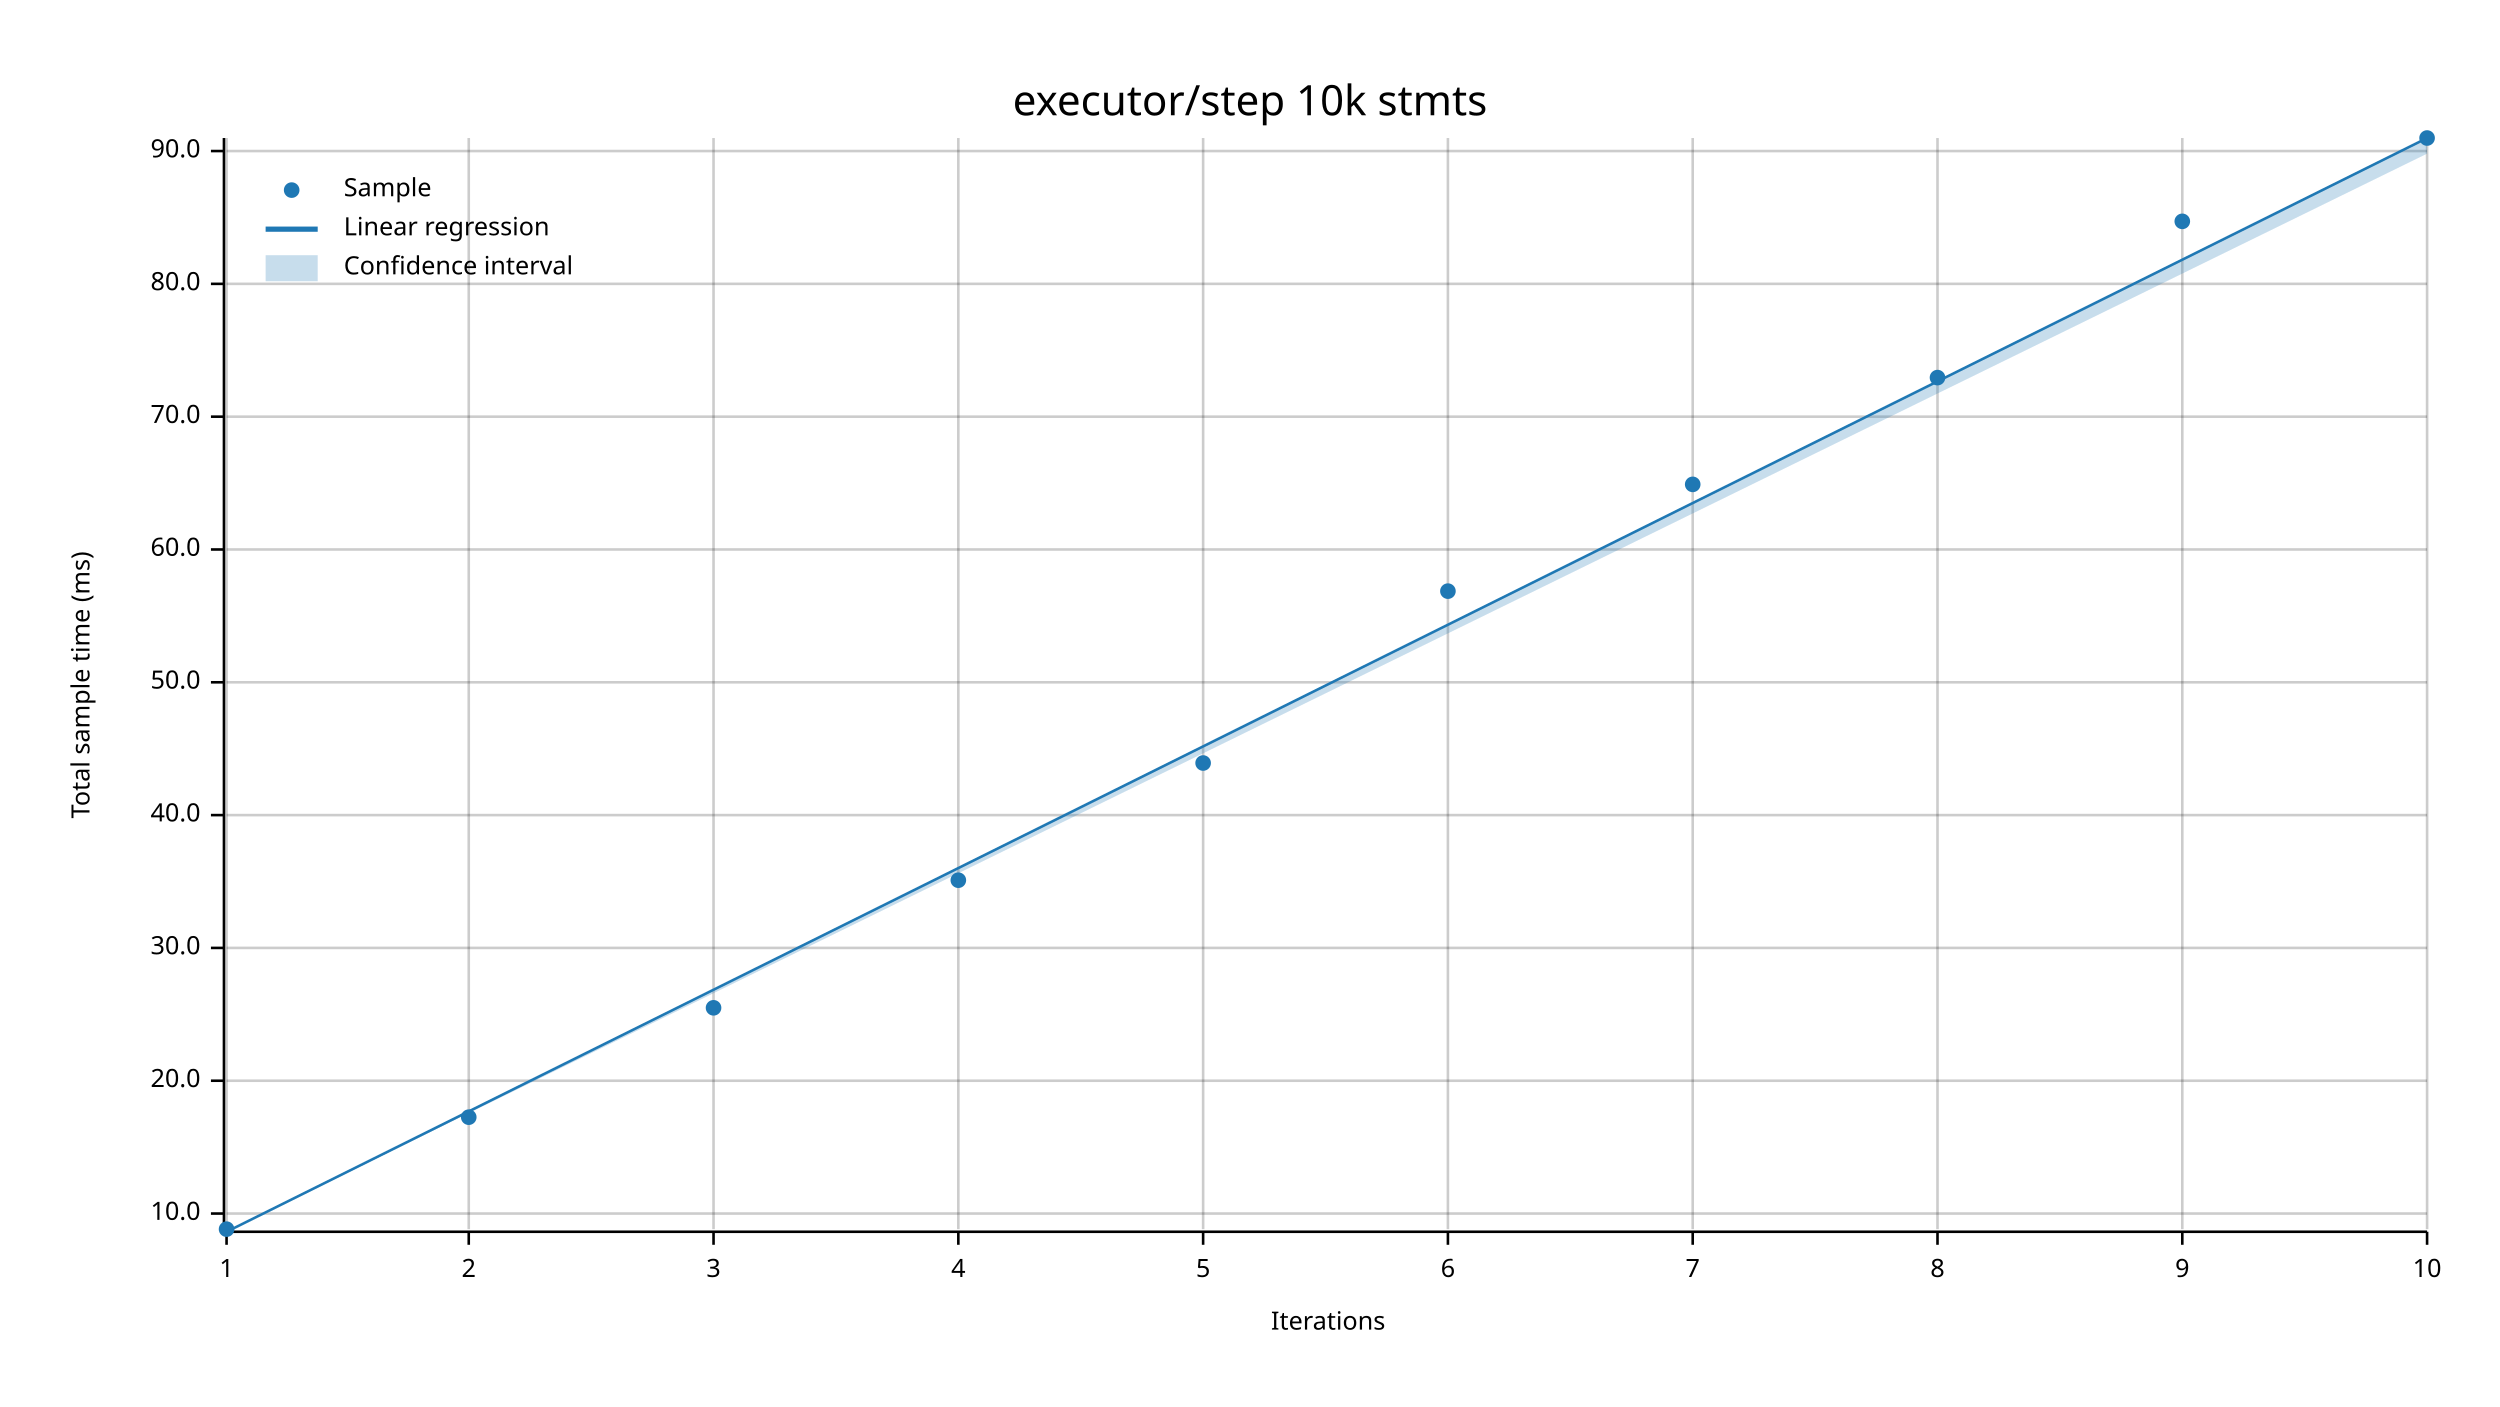
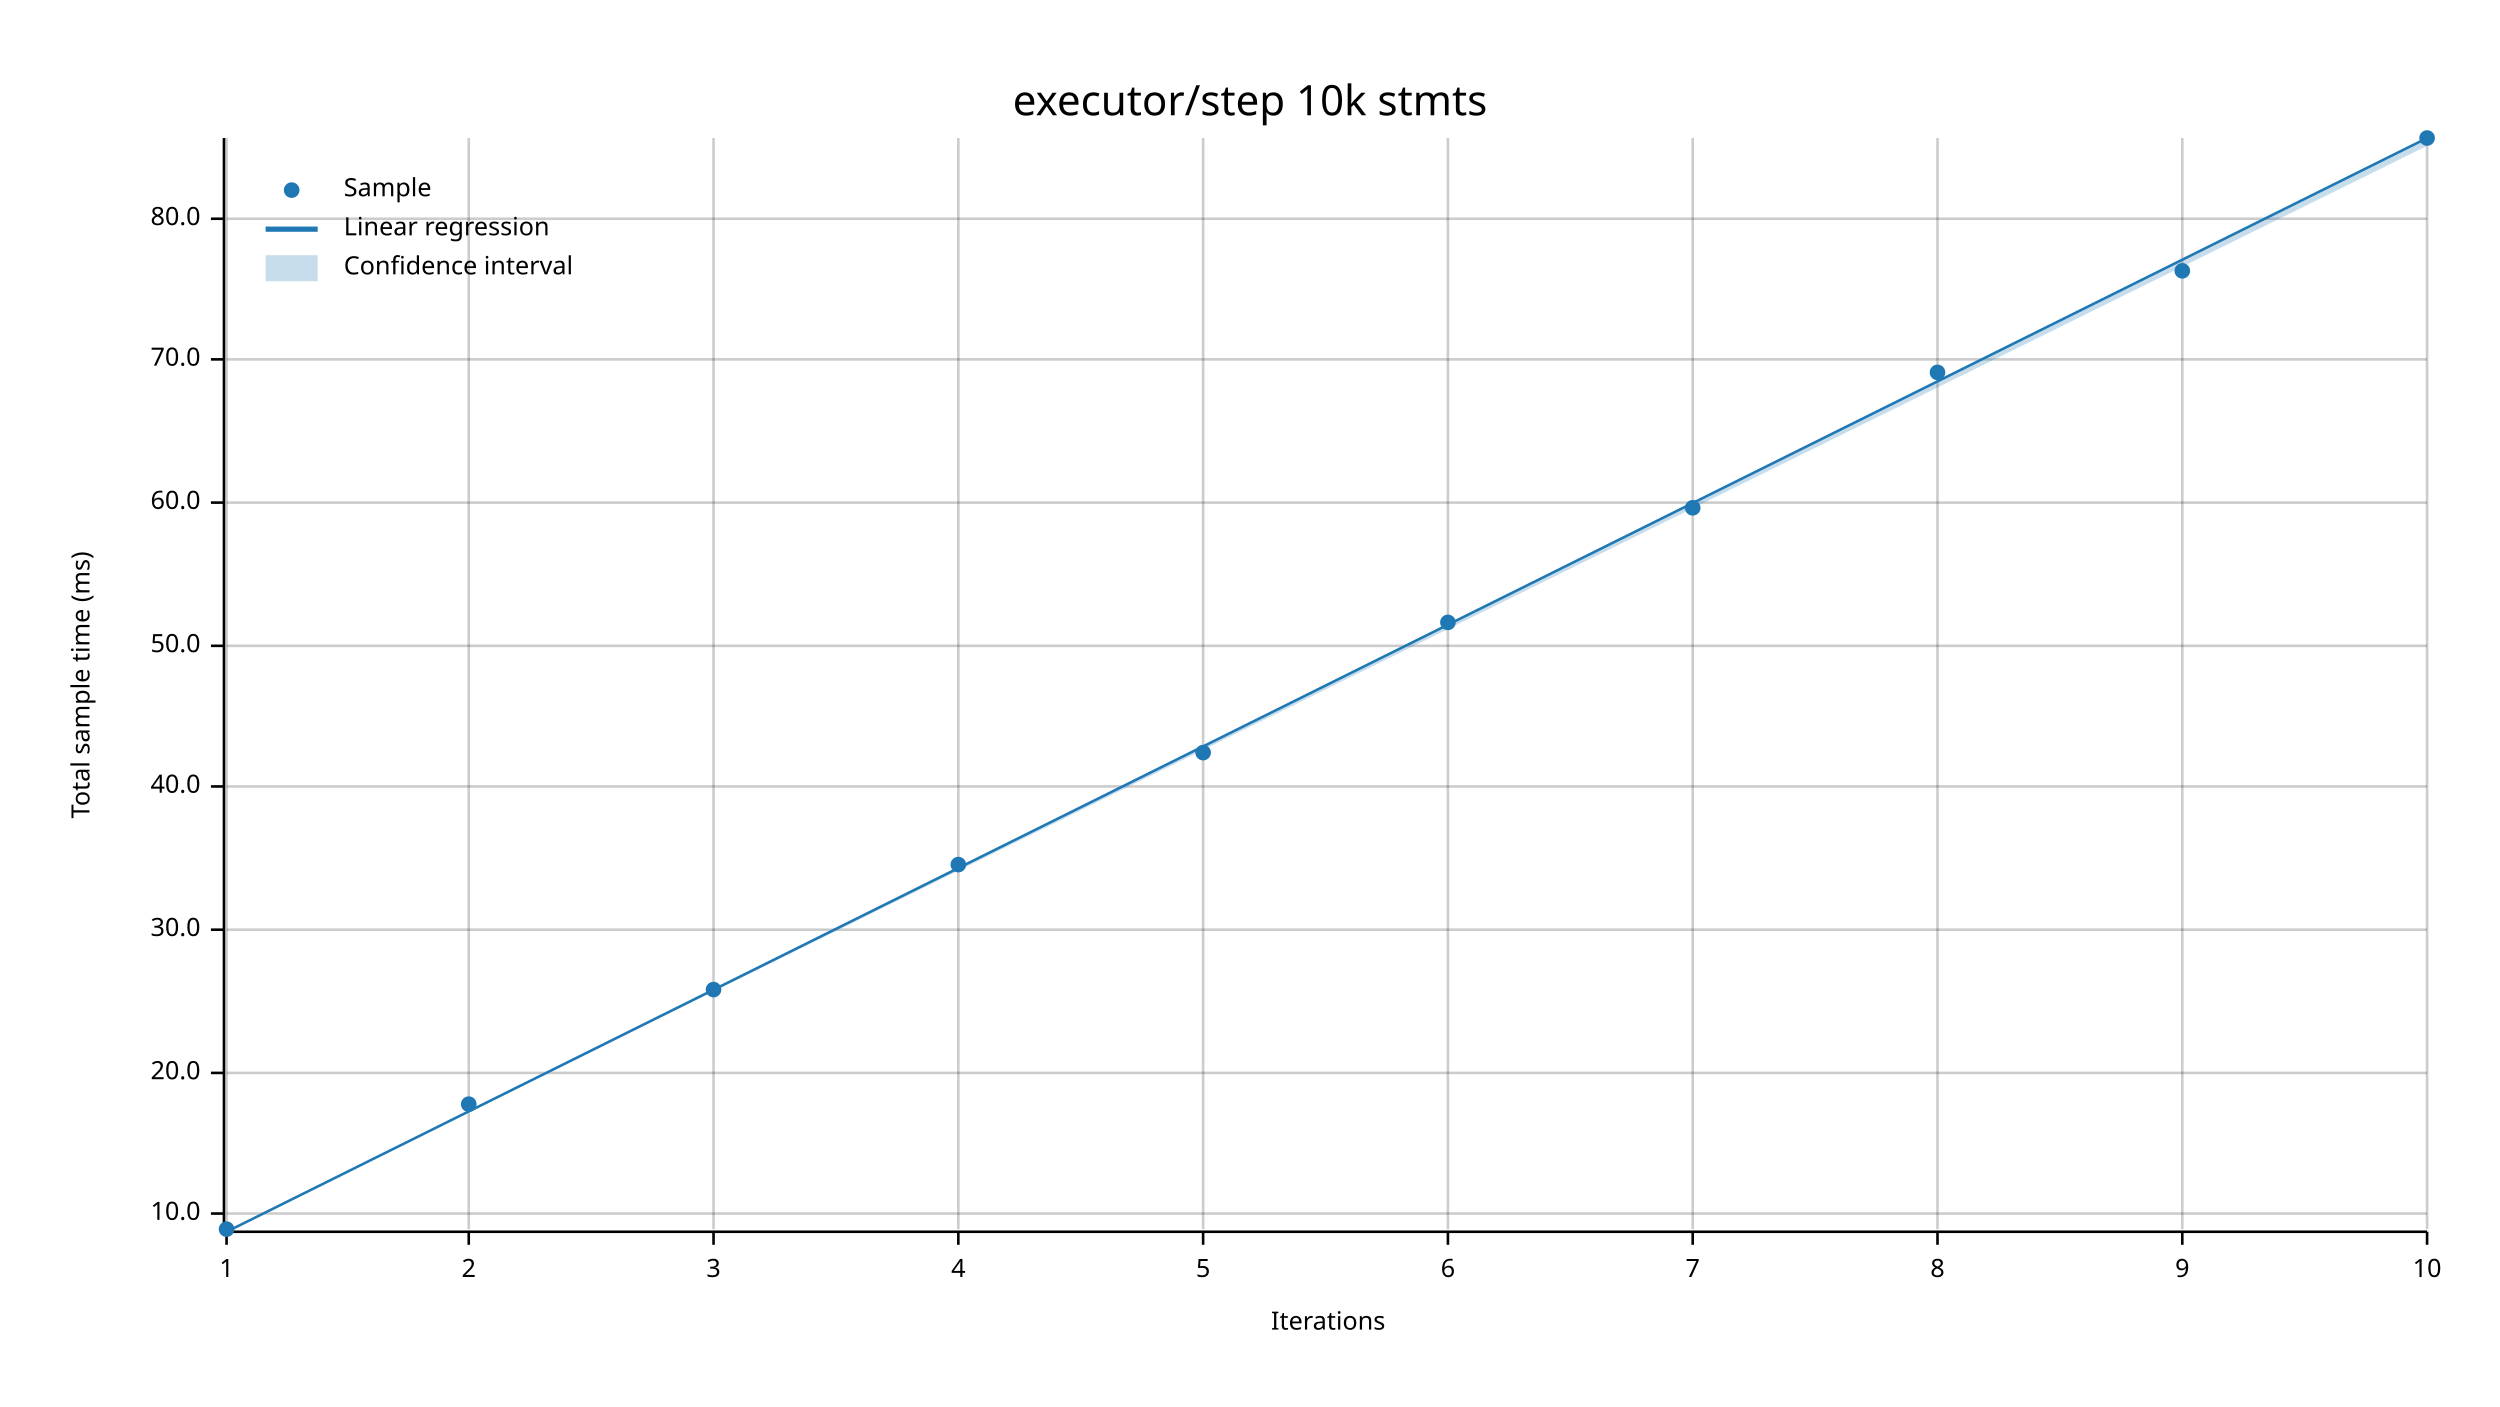
<svg xmlns="http://www.w3.org/2000/svg" width="960" height="540" viewBox="0 0 960 540">
  <text x="480" y="32" dy="0.76em" text-anchor="middle" font-family="sans-serif" font-size="16.129" opacity="1" fill="#000000">
executor/step 10k stmts
</text>
  <text x="27" y="263" dy="0.76em" text-anchor="middle" font-family="sans-serif" font-size="9.677" opacity="1" fill="#000000" transform="rotate(270, 27, 263)">
Total sample time (ms)
</text>
  <text x="510" y="513" dy="-0.5ex" text-anchor="middle" font-family="sans-serif" font-size="9.677" opacity="1" fill="#000000">
Iterations
</text>
  <line opacity="0.2" stroke="#000000" stroke-width="1" x1="87" y1="472" x2="87" y2="53" />
  <line opacity="0.2" stroke="#000000" stroke-width="1" x1="180" y1="472" x2="180" y2="53" />
  <line opacity="0.2" stroke="#000000" stroke-width="1" x1="274" y1="472" x2="274" y2="53" />
  <line opacity="0.2" stroke="#000000" stroke-width="1" x1="368" y1="472" x2="368" y2="53" />
  <line opacity="0.2" stroke="#000000" stroke-width="1" x1="462" y1="472" x2="462" y2="53" />
  <line opacity="0.2" stroke="#000000" stroke-width="1" x1="556" y1="472" x2="556" y2="53" />
  <line opacity="0.2" stroke="#000000" stroke-width="1" x1="650" y1="472" x2="650" y2="53" />
  <line opacity="0.2" stroke="#000000" stroke-width="1" x1="744" y1="472" x2="744" y2="53" />
  <line opacity="0.2" stroke="#000000" stroke-width="1" x1="838" y1="472" x2="838" y2="53" />
  <line opacity="0.2" stroke="#000000" stroke-width="1" x1="932" y1="472" x2="932" y2="53" />
  <line opacity="0.2" stroke="#000000" stroke-width="1" x1="87" y1="466" x2="932" y2="466" />
-   <line opacity="0.2" stroke="#000000" stroke-width="1" x1="87" y1="415" x2="932" y2="415" />
-   <line opacity="0.2" stroke="#000000" stroke-width="1" x1="87" y1="364" x2="932" y2="364" />
-   <line opacity="0.2" stroke="#000000" stroke-width="1" x1="87" y1="313" x2="932" y2="313" />
-   <line opacity="0.2" stroke="#000000" stroke-width="1" x1="87" y1="262" x2="932" y2="262" />
-   <line opacity="0.2" stroke="#000000" stroke-width="1" x1="87" y1="211" x2="932" y2="211" />
-   <line opacity="0.2" stroke="#000000" stroke-width="1" x1="87" y1="160" x2="932" y2="160" />
-   <line opacity="0.2" stroke="#000000" stroke-width="1" x1="87" y1="109" x2="932" y2="109" />
-   <line opacity="0.2" stroke="#000000" stroke-width="1" x1="87" y1="58" x2="932" y2="58" />
+   <line opacity="0.2" stroke="#000000" stroke-width="1" x1="87" y1="412" x2="932" y2="412" />
+   <line opacity="0.2" stroke="#000000" stroke-width="1" x1="87" y1="357" x2="932" y2="357" />
+   <line opacity="0.2" stroke="#000000" stroke-width="1" x1="87" y1="302" x2="932" y2="302" />
+   <line opacity="0.2" stroke="#000000" stroke-width="1" x1="87" y1="248" x2="932" y2="248" />
+   <line opacity="0.2" stroke="#000000" stroke-width="1" x1="87" y1="193" x2="932" y2="193" />
+   <line opacity="0.2" stroke="#000000" stroke-width="1" x1="87" y1="138" x2="932" y2="138" />
+   <line opacity="0.2" stroke="#000000" stroke-width="1" x1="87" y1="84" x2="932" y2="84" />
  <polyline fill="none" opacity="1" stroke="#000000" stroke-width="1" points="86,53 86,472 " />
  <text x="77" y="466" dy="0.5ex" text-anchor="end" font-family="sans-serif" font-size="9.677" opacity="1" fill="#000000">
10.0
</text>
  <polyline fill="none" opacity="1" stroke="#000000" stroke-width="1" points="81,466 86,466 " />
-   <text x="77" y="415" dy="0.5ex" text-anchor="end" font-family="sans-serif" font-size="9.677" opacity="1" fill="#000000">
+   <text x="77" y="412" dy="0.5ex" text-anchor="end" font-family="sans-serif" font-size="9.677" opacity="1" fill="#000000">
20.0
</text>
-   <polyline fill="none" opacity="1" stroke="#000000" stroke-width="1" points="81,415 86,415 " />
-   <text x="77" y="364" dy="0.5ex" text-anchor="end" font-family="sans-serif" font-size="9.677" opacity="1" fill="#000000">
+   <polyline fill="none" opacity="1" stroke="#000000" stroke-width="1" points="81,412 86,412 " />
+   <text x="77" y="357" dy="0.5ex" text-anchor="end" font-family="sans-serif" font-size="9.677" opacity="1" fill="#000000">
30.0
</text>
-   <polyline fill="none" opacity="1" stroke="#000000" stroke-width="1" points="81,364 86,364 " />
-   <text x="77" y="313" dy="0.5ex" text-anchor="end" font-family="sans-serif" font-size="9.677" opacity="1" fill="#000000">
+   <polyline fill="none" opacity="1" stroke="#000000" stroke-width="1" points="81,357 86,357 " />
+   <text x="77" y="302" dy="0.5ex" text-anchor="end" font-family="sans-serif" font-size="9.677" opacity="1" fill="#000000">
40.0
</text>
-   <polyline fill="none" opacity="1" stroke="#000000" stroke-width="1" points="81,313 86,313 " />
-   <text x="77" y="262" dy="0.5ex" text-anchor="end" font-family="sans-serif" font-size="9.677" opacity="1" fill="#000000">
+   <polyline fill="none" opacity="1" stroke="#000000" stroke-width="1" points="81,302 86,302 " />
+   <text x="77" y="248" dy="0.5ex" text-anchor="end" font-family="sans-serif" font-size="9.677" opacity="1" fill="#000000">
50.0
</text>
-   <polyline fill="none" opacity="1" stroke="#000000" stroke-width="1" points="81,262 86,262 " />
-   <text x="77" y="211" dy="0.5ex" text-anchor="end" font-family="sans-serif" font-size="9.677" opacity="1" fill="#000000">
+   <polyline fill="none" opacity="1" stroke="#000000" stroke-width="1" points="81,248 86,248 " />
+   <text x="77" y="193" dy="0.5ex" text-anchor="end" font-family="sans-serif" font-size="9.677" opacity="1" fill="#000000">
60.0
</text>
-   <polyline fill="none" opacity="1" stroke="#000000" stroke-width="1" points="81,211 86,211 " />
-   <text x="77" y="160" dy="0.5ex" text-anchor="end" font-family="sans-serif" font-size="9.677" opacity="1" fill="#000000">
+   <polyline fill="none" opacity="1" stroke="#000000" stroke-width="1" points="81,193 86,193 " />
+   <text x="77" y="138" dy="0.5ex" text-anchor="end" font-family="sans-serif" font-size="9.677" opacity="1" fill="#000000">
70.0
</text>
-   <polyline fill="none" opacity="1" stroke="#000000" stroke-width="1" points="81,160 86,160 " />
-   <text x="77" y="109" dy="0.5ex" text-anchor="end" font-family="sans-serif" font-size="9.677" opacity="1" fill="#000000">
+   <polyline fill="none" opacity="1" stroke="#000000" stroke-width="1" points="81,138 86,138 " />
+   <text x="77" y="84" dy="0.5ex" text-anchor="end" font-family="sans-serif" font-size="9.677" opacity="1" fill="#000000">
80.0
</text>
-   <polyline fill="none" opacity="1" stroke="#000000" stroke-width="1" points="81,109 86,109 " />
-   <text x="77" y="58" dy="0.5ex" text-anchor="end" font-family="sans-serif" font-size="9.677" opacity="1" fill="#000000">
- 90.0
- </text>
-   <polyline fill="none" opacity="1" stroke="#000000" stroke-width="1" points="81,58 86,58 " />
+   <polyline fill="none" opacity="1" stroke="#000000" stroke-width="1" points="81,84 86,84 " />
  <polyline fill="none" opacity="1" stroke="#000000" stroke-width="1" points="87,473 932,473 " />
  <text x="87" y="483" dy="0.76em" text-anchor="middle" font-family="sans-serif" font-size="9.677" opacity="1" fill="#000000">
1
</text>
  <polyline fill="none" opacity="1" stroke="#000000" stroke-width="1" points="87,473 87,478 " />
  <text x="180" y="483" dy="0.76em" text-anchor="middle" font-family="sans-serif" font-size="9.677" opacity="1" fill="#000000">
2
</text>
  <polyline fill="none" opacity="1" stroke="#000000" stroke-width="1" points="180,473 180,478 " />
  <text x="274" y="483" dy="0.76em" text-anchor="middle" font-family="sans-serif" font-size="9.677" opacity="1" fill="#000000">
3
</text>
  <polyline fill="none" opacity="1" stroke="#000000" stroke-width="1" points="274,473 274,478 " />
  <text x="368" y="483" dy="0.76em" text-anchor="middle" font-family="sans-serif" font-size="9.677" opacity="1" fill="#000000">
4
</text>
  <polyline fill="none" opacity="1" stroke="#000000" stroke-width="1" points="368,473 368,478 " />
  <text x="462" y="483" dy="0.76em" text-anchor="middle" font-family="sans-serif" font-size="9.677" opacity="1" fill="#000000">
5
</text>
  <polyline fill="none" opacity="1" stroke="#000000" stroke-width="1" points="462,473 462,478 " />
  <text x="556" y="483" dy="0.76em" text-anchor="middle" font-family="sans-serif" font-size="9.677" opacity="1" fill="#000000">
6
</text>
  <polyline fill="none" opacity="1" stroke="#000000" stroke-width="1" points="556,473 556,478 " />
  <text x="650" y="483" dy="0.76em" text-anchor="middle" font-family="sans-serif" font-size="9.677" opacity="1" fill="#000000">
7
</text>
  <polyline fill="none" opacity="1" stroke="#000000" stroke-width="1" points="650,473 650,478 " />
  <text x="744" y="483" dy="0.76em" text-anchor="middle" font-family="sans-serif" font-size="9.677" opacity="1" fill="#000000">
8
</text>
  <polyline fill="none" opacity="1" stroke="#000000" stroke-width="1" points="744,473 744,478 " />
  <text x="838" y="483" dy="0.76em" text-anchor="middle" font-family="sans-serif" font-size="9.677" opacity="1" fill="#000000">
9
</text>
  <polyline fill="none" opacity="1" stroke="#000000" stroke-width="1" points="838,473 838,478 " />
  <text x="932" y="483" dy="0.76em" text-anchor="middle" font-family="sans-serif" font-size="9.677" opacity="1" fill="#000000">
10
</text>
  <polyline fill="none" opacity="1" stroke="#000000" stroke-width="1" points="932,473 932,478 " />
  <circle cx="87" cy="472" r="3" opacity="1" fill="#1F78B4" stroke="none" stroke-width="1" />
-   <circle cx="180" cy="429" r="3" opacity="1" fill="#1F78B4" stroke="none" stroke-width="1" />
-   <circle cx="274" cy="387" r="3" opacity="1" fill="#1F78B4" stroke="none" stroke-width="1" />
-   <circle cx="368" cy="338" r="3" opacity="1" fill="#1F78B4" stroke="none" stroke-width="1" />
-   <circle cx="462" cy="293" r="3" opacity="1" fill="#1F78B4" stroke="none" stroke-width="1" />
-   <circle cx="556" cy="227" r="3" opacity="1" fill="#1F78B4" stroke="none" stroke-width="1" />
-   <circle cx="650" cy="186" r="3" opacity="1" fill="#1F78B4" stroke="none" stroke-width="1" />
-   <circle cx="744" cy="145" r="3" opacity="1" fill="#1F78B4" stroke="none" stroke-width="1" />
-   <circle cx="838" cy="85" r="3" opacity="1" fill="#1F78B4" stroke="none" stroke-width="1" />
+   <circle cx="180" cy="424" r="3" opacity="1" fill="#1F78B4" stroke="none" stroke-width="1" />
+   <circle cx="274" cy="380" r="3" opacity="1" fill="#1F78B4" stroke="none" stroke-width="1" />
+   <circle cx="368" cy="332" r="3" opacity="1" fill="#1F78B4" stroke="none" stroke-width="1" />
+   <circle cx="462" cy="289" r="3" opacity="1" fill="#1F78B4" stroke="none" stroke-width="1" />
+   <circle cx="556" cy="239" r="3" opacity="1" fill="#1F78B4" stroke="none" stroke-width="1" />
+   <circle cx="650" cy="195" r="3" opacity="1" fill="#1F78B4" stroke="none" stroke-width="1" />
+   <circle cx="744" cy="143" r="3" opacity="1" fill="#1F78B4" stroke="none" stroke-width="1" />
+   <circle cx="838" cy="104" r="3" opacity="1" fill="#1F78B4" stroke="none" stroke-width="1" />
  <circle cx="932" cy="53" r="3" opacity="1" fill="#1F78B4" stroke="none" stroke-width="1" />
  <polyline fill="none" opacity="1" stroke="#1F78B4" stroke-width="1" points="87,473 932,53 " />
-   <polygon opacity="0.25" fill="#1F78B4" points="87,473 932,59 932,53 " />
+   <polygon opacity="0.25" fill="#1F78B4" points="87,473 932,56 932,53 " />
  <text x="132" y="68" dy="0.76em" text-anchor="start" font-family="sans-serif" font-size="9.677" opacity="1" fill="#000000">
Sample
</text>
  <text x="132" y="83" dy="0.76em" text-anchor="start" font-family="sans-serif" font-size="9.677" opacity="1" fill="#000000">
Linear regression
</text>
  <text x="132" y="98" dy="0.76em" text-anchor="start" font-family="sans-serif" font-size="9.677" opacity="1" fill="#000000">
Confidence interval
</text>
  <circle cx="112" cy="73" r="3" opacity="1" fill="#1F78B4" stroke="none" stroke-width="1" />
  <polyline fill="none" opacity="1" stroke="#1F78B4" stroke-width="2" points="102,88 122,88 " />
  <rect x="102" y="98" width="20" height="10" opacity="0.25" fill="#1F78B4" stroke="none" />
</svg>
